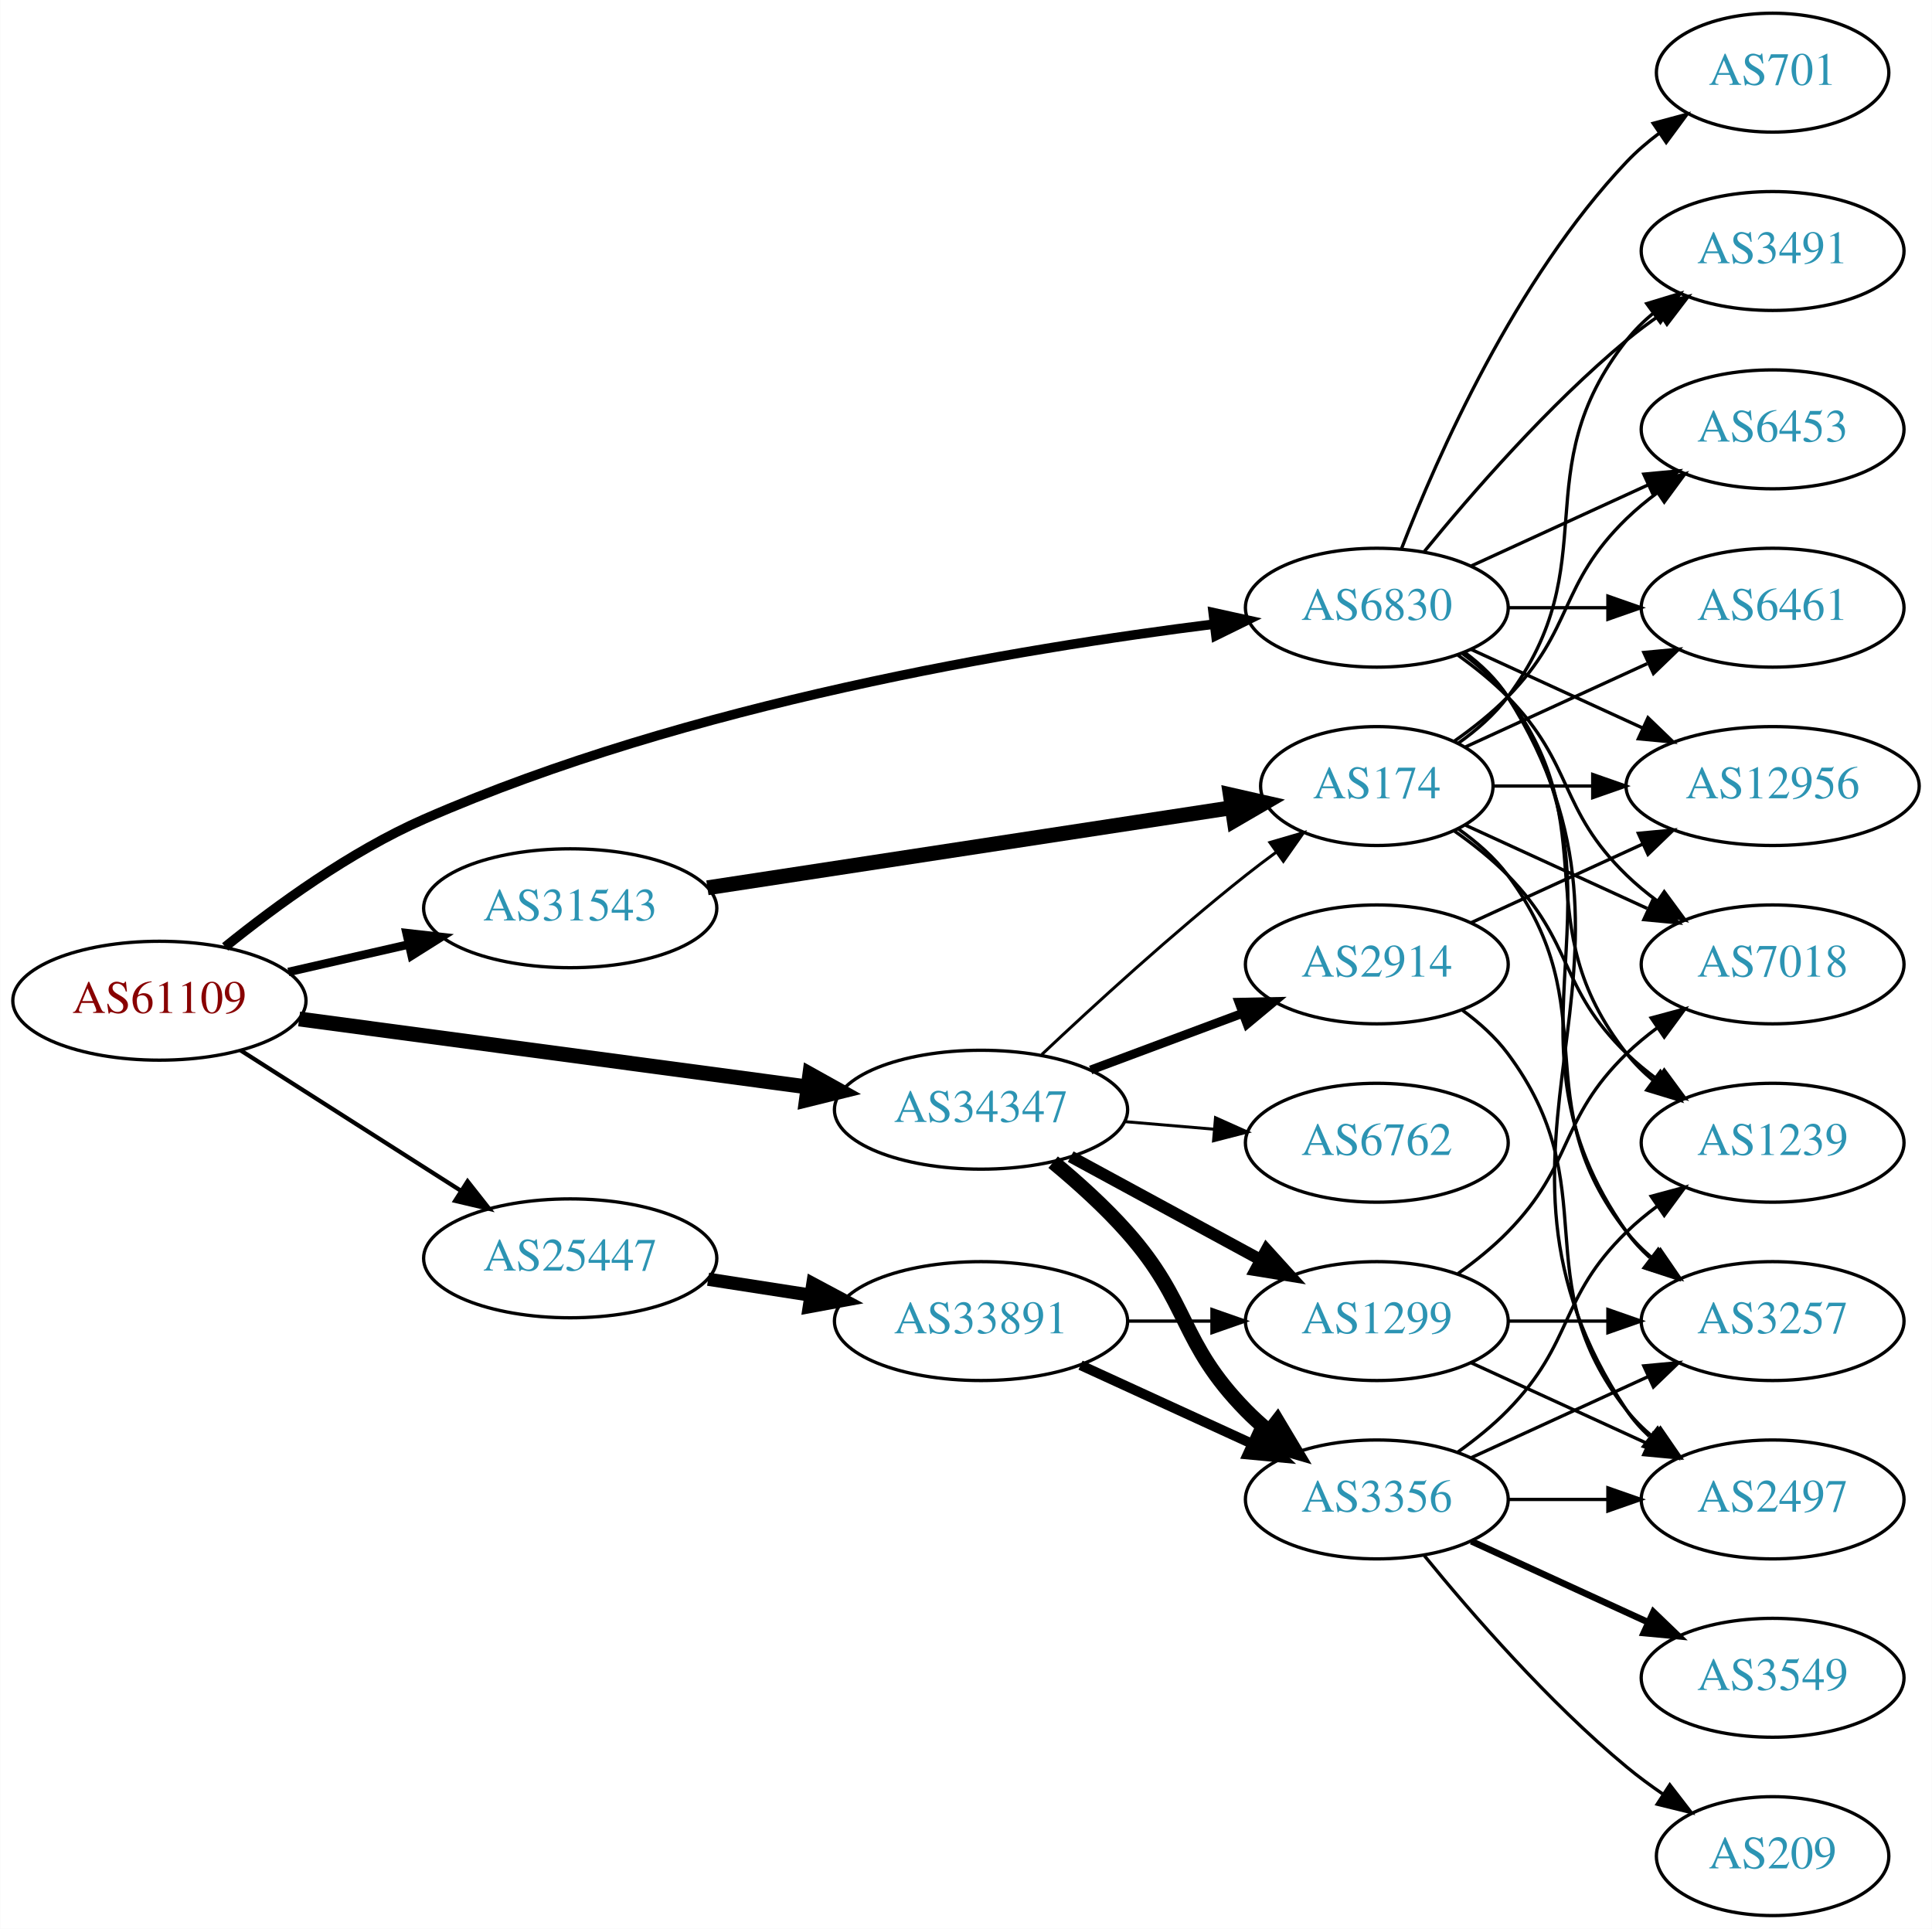
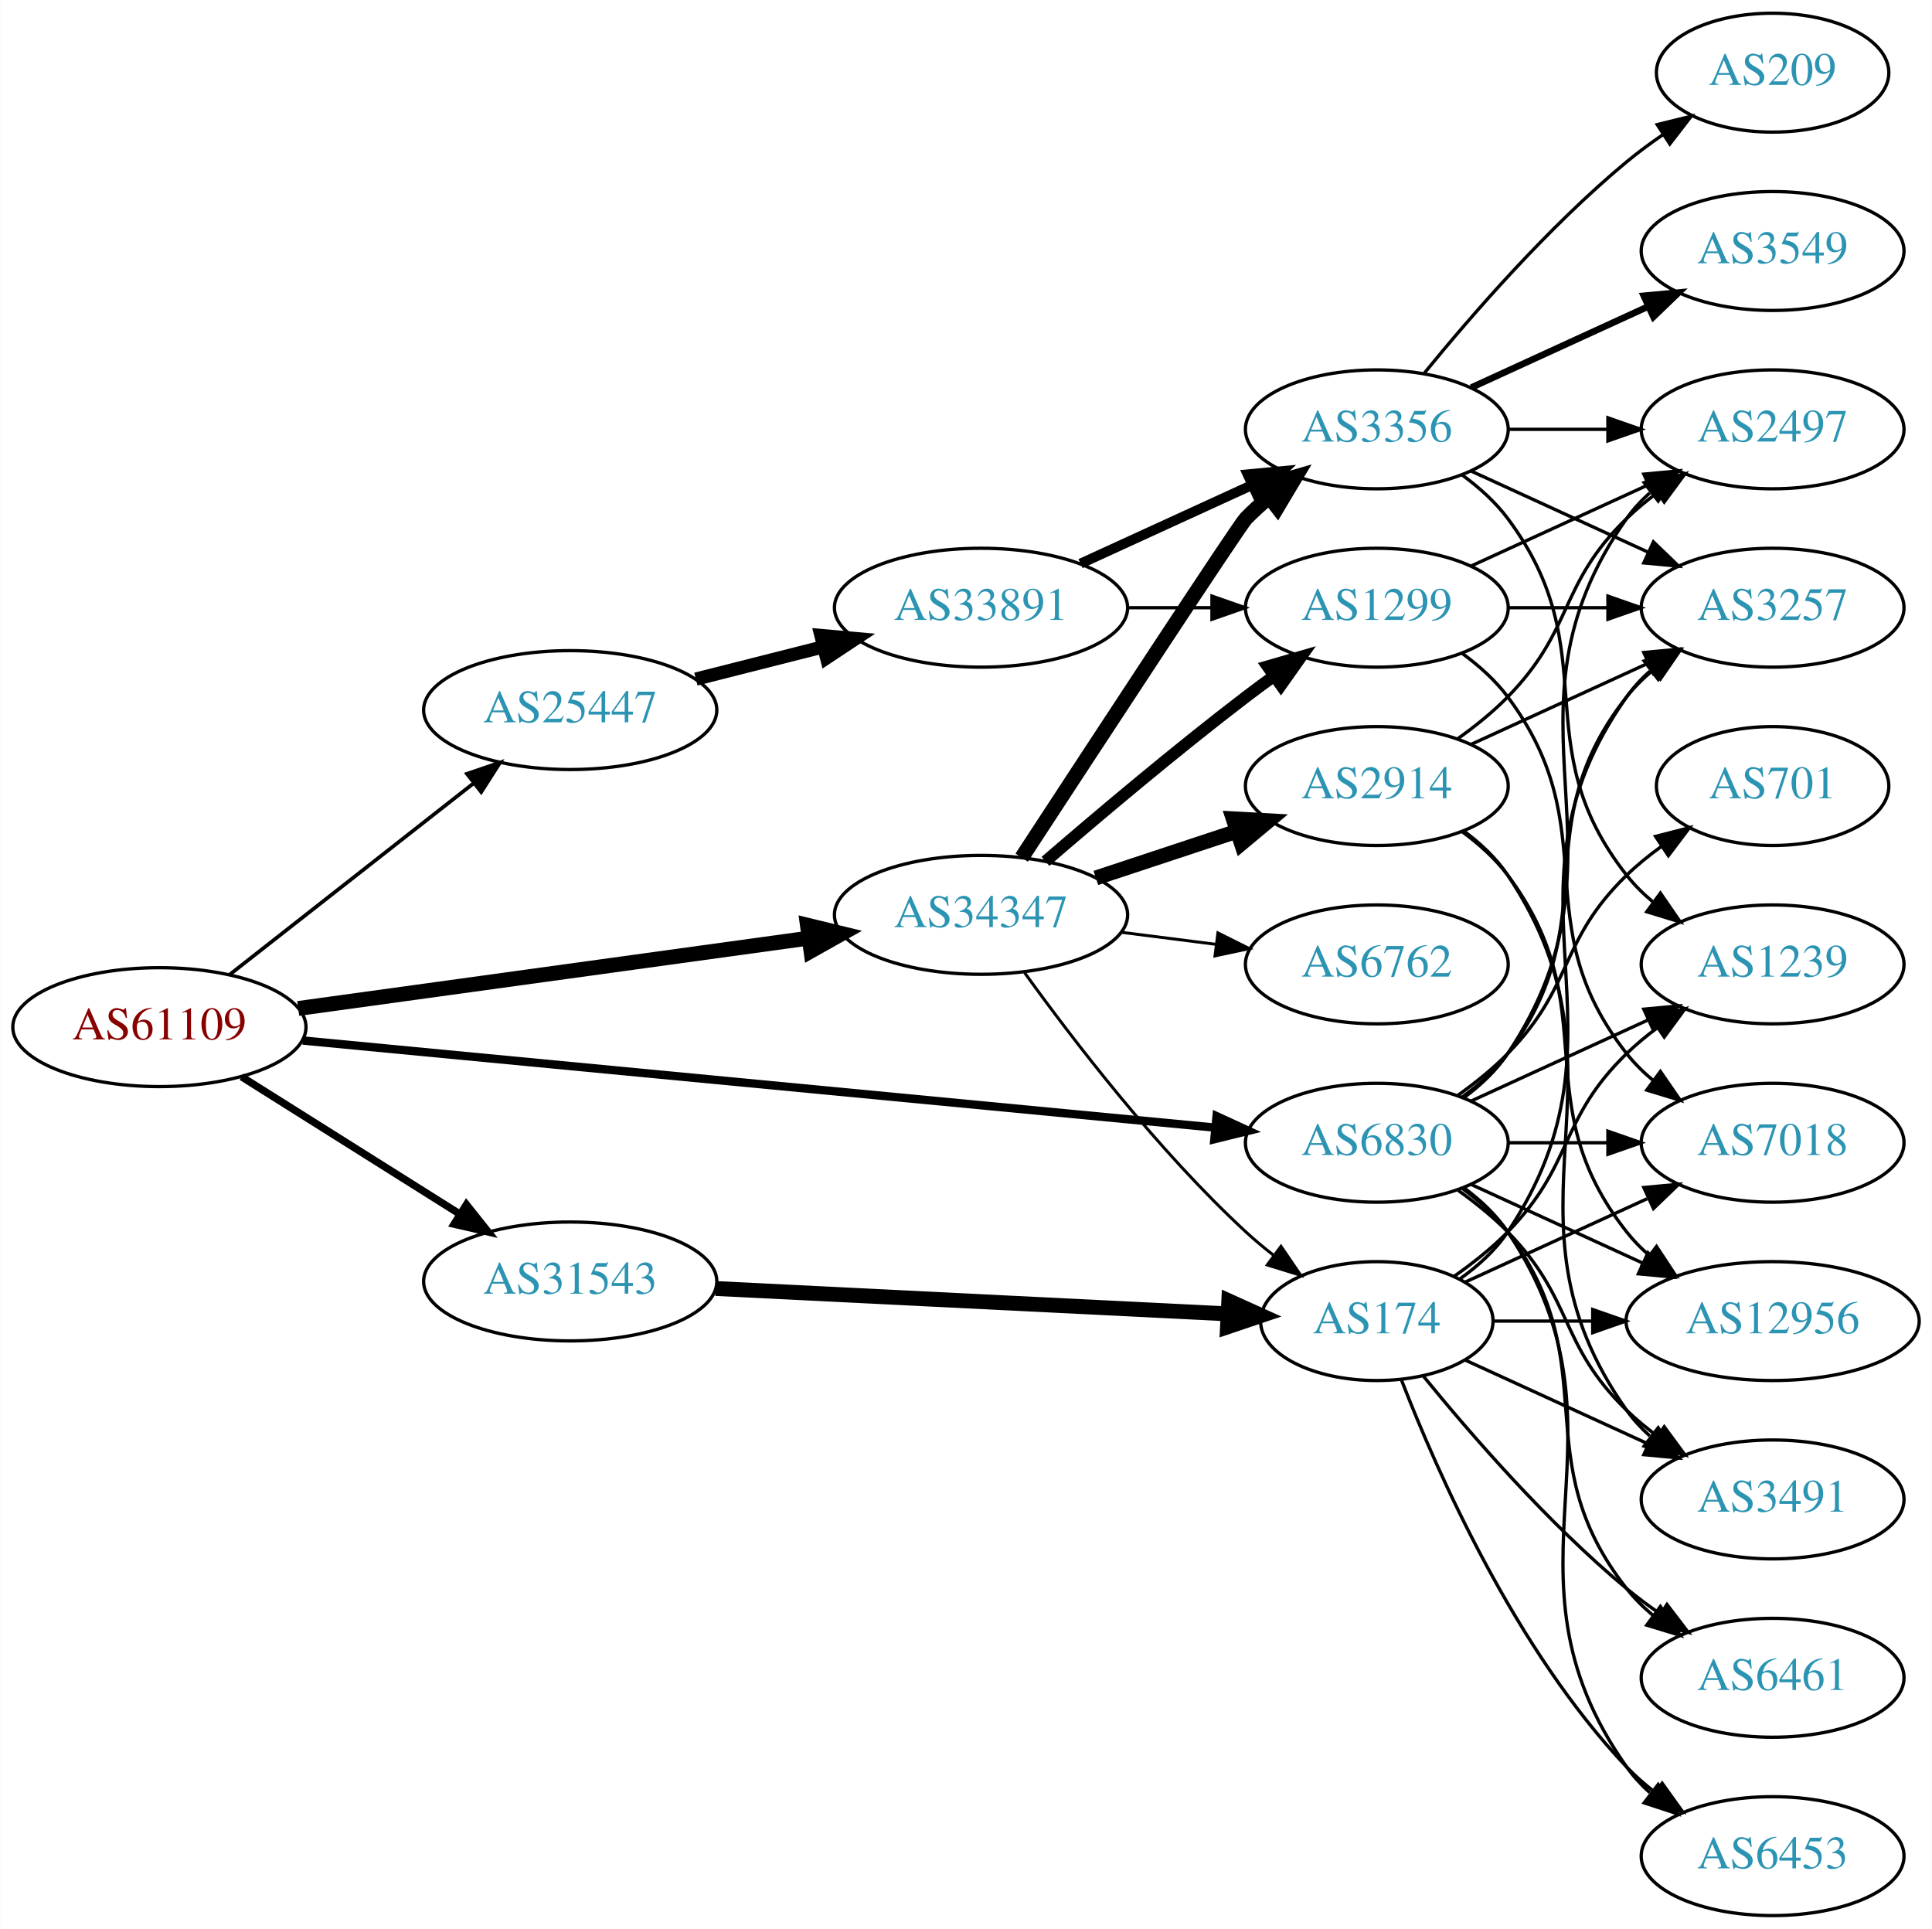
<svg xmlns="http://www.w3.org/2000/svg" xmlns:xlink="http://www.w3.org/1999/xlink" width="585pt" height="584pt" viewBox="0.00 0.00 584.86 584.00">
  <g id="graph0" class="graph" transform="scale(1 1) rotate(0) translate(4 580)">
    <polygon fill="white" stroke="none" points="-4,4 -4,-580 580.862,-580 580.862,4 -4,4" />
    <g id="node1" class="node">
      <g id="a_node1">
        <a xlink:href="/asn/61109" xlink:title="AS61109 ~ Stadtgemeinde/Stadtwerke Imst [AT]">
-           <ellipse fill="#ffffff" stroke="black" cx="44.196" cy="-277" rx="44.393" ry="18" />
-           <text text-anchor="middle" x="44.196" y="-273.3" font-family="Times,serif" font-size="14.00" fill="#880000">AS61109</text>
+           <ellipse fill="#ffffff" stroke="black" cx="44.196" cy="-269" rx="44.393" ry="18" />
+           <text text-anchor="middle" x="44.196" y="-265.3" font-family="Times,serif" font-size="14.00" fill="#880000">AS61109</text>
        </a>
      </g>
    </g>
    <g id="node2" class="node">
      <g id="a_node2">
        <a xlink:href="/asn/6830" xlink:title="AS6830 ~ LGI-UPC [AT]">
-           <ellipse fill="#ffffff" stroke="black" cx="412.823" cy="-396" rx="39.794" ry="18" />
-           <text text-anchor="middle" x="412.823" y="-392.3" font-family="Times,serif" font-size="14.00" fill="#2c94b3">AS6830</text>
+           <ellipse fill="#ffffff" stroke="black" cx="412.823" cy="-234" rx="39.794" ry="18" />
+           <text text-anchor="middle" x="412.823" y="-230.3" font-family="Times,serif" font-size="14.00" fill="#2c94b3">AS6830</text>
        </a>
      </g>
    </g>
    <g id="edge1" class="edge">
-       <path fill="none" stroke="black" stroke-width="2.893" d="M64.098,-293.304C79.396,-305.68 102.007,-322.19 124.392,-332 204.122,-366.943 304.952,-383.716 363.539,-391.031" />
-       <polygon fill="black" stroke="black" stroke-width="2.893" points="363.274,-394.525 373.622,-392.249 364.113,-387.575 363.274,-394.525" />
+       <path fill="none" stroke="black" stroke-width="2.531" d="M87.611,-264.951C156.329,-258.391 291.567,-245.48 363.752,-238.589" />
+       <polygon fill="black" stroke="black" stroke-width="2.531" points="364.307,-242.052 373.929,-237.618 363.642,-235.084 364.307,-242.052" />
    </g>
    <g id="node3" class="node">
      <g id="a_node3">
        <a xlink:href="/asn/25447" xlink:title="AS25447 ~ Hackl-Str. 1, Object 2, OG2 [AT]">
-           <ellipse fill="#ffffff" stroke="black" cx="168.588" cy="-199" rx="44.393" ry="18" />
-           <text text-anchor="middle" x="168.588" y="-195.3" font-family="Times,serif" font-size="14.00" fill="#2c94b3">AS25447</text>
+           <ellipse fill="#ffffff" stroke="black" cx="168.588" cy="-365" rx="44.393" ry="18" />
+           <text text-anchor="middle" x="168.588" y="-361.3" font-family="Times,serif" font-size="14.00" fill="#2c94b3">AS25447</text>
        </a>
      </g>
    </g>
    <g id="edge2" class="edge">
-       <path fill="none" stroke="black" stroke-width="1.286" d="M68.794,-261.961C87.758,-249.875 114.587,-232.778 135.501,-219.449" />
-       <polygon fill="black" stroke="black" stroke-width="1.286" points="137.51,-222.319 144.062,-213.993 133.748,-216.416 137.51,-222.319" />
+       <path fill="none" stroke="black" stroke-width="1.125" d="M65.407,-284.852C85.604,-300.694 116.824,-325.182 139.441,-342.922" />
+       <polygon fill="black" stroke="black" stroke-width="1.125" points="137.319,-345.706 147.348,-349.124 141.639,-340.198 137.319,-345.706" />
    </g>
    <g id="node4" class="node">
      <g id="a_node4">
        <a xlink:href="/asn/31543" xlink:title="AS31543 ~ myNET gmbh [AT]">
-           <ellipse fill="#ffffff" stroke="black" cx="168.588" cy="-305" rx="44.393" ry="18" />
-           <text text-anchor="middle" x="168.588" y="-301.3" font-family="Times,serif" font-size="14.00" fill="#2c94b3">AS31543</text>
+           <ellipse fill="#ffffff" stroke="black" cx="168.588" cy="-192" rx="44.393" ry="18" />
+           <text text-anchor="middle" x="168.588" y="-188.3" font-family="Times,serif" font-size="14.00" fill="#2c94b3">AS31543</text>
        </a>
      </g>
    </g>
    <g id="edge3" class="edge">
-       <path fill="none" stroke="black" stroke-width="2.571" d="M83.251,-285.706C94.763,-288.34 107.558,-291.267 119.63,-294.028" />
-       <polygon fill="black" stroke="black" stroke-width="2.571" points="119.028,-297.481 129.557,-296.299 120.589,-290.657 119.028,-297.481" />
+       <path fill="none" stroke="black" stroke-width="2.25" d="M69.085,-253.971C87.955,-242.099 114.478,-225.413 135.249,-212.345" />
+       <polygon fill="black" stroke="black" stroke-width="2.25" points="137.159,-215.279 143.76,-206.991 133.431,-209.354 137.159,-215.279" />
    </g>
    <g id="node5" class="node">
      <g id="a_node5">
        <a xlink:href="/asn/34347" xlink:title="AS34347 ~ Stadtwerke Hall in Tirol GmbH [AT]">
-           <ellipse fill="#ffffff" stroke="black" cx="292.98" cy="-244" rx="44.393" ry="18" />
-           <text text-anchor="middle" x="292.98" y="-240.3" font-family="Times,serif" font-size="14.00" fill="#2c94b3">AS34347</text>
+           <ellipse fill="#ffffff" stroke="black" cx="292.98" cy="-303" rx="44.393" ry="18" />
+           <text text-anchor="middle" x="292.98" y="-299.3" font-family="Times,serif" font-size="14.00" fill="#2c94b3">AS34347</text>
        </a>
      </g>
    </g>
    <g id="edge4" class="edge">
-       <path fill="none" stroke="black" stroke-width="4.5" d="M86.502,-271.477C128.854,-265.813 194.818,-256.993 240.533,-250.879" />
-       <polygon fill="black" stroke="black" stroke-width="4.5" points="241.15,-254.77 250.539,-249.541 240.106,-246.964 241.15,-254.77" />
+       <path fill="none" stroke="black" stroke-width="4.5" d="M86.225,-274.653C128.656,-280.498 195.001,-289.639 240.828,-295.953" />
+       <polygon fill="black" stroke="black" stroke-width="4.5" points="240.41,-299.87 250.854,-297.334 241.485,-292.068 240.41,-299.87" />
    </g>
    <g id="node6" class="node">
      <g id="a_node6">
-         <a xlink:href="/asn/3491" xlink:title="AS3491 ~ PCCW Global, Inc. [US]">
-           <ellipse fill="#ffffff" stroke="black" cx="532.666" cy="-504" rx="39.794" ry="18" />
-           <text text-anchor="middle" x="532.666" y="-500.3" font-family="Times,serif" font-size="14.00" fill="#2c94b3">AS3491</text>
+         <a xlink:href="/asn/3257" xlink:title="AS3257 ~ GTT [DE]">
+           <ellipse fill="#ffffff" stroke="black" cx="532.666" cy="-396" rx="39.794" ry="18" />
+           <text text-anchor="middle" x="532.666" y="-392.3" font-family="Times,serif" font-size="14.00" fill="#2c94b3">AS3257</text>
        </a>
      </g>
    </g>
    <g id="edge5" class="edge">
-       <path fill="none" stroke="black" d="M427.242,-413.065C441.357,-430.375 464.771,-457.345 488.469,-477 491.686,-479.668 495.186,-482.27 498.757,-484.741" />
-       <polygon fill="black" stroke="black" points="496.835,-487.666 507.113,-490.236 500.68,-481.817 496.835,-487.666" />
+       <path fill="none" stroke="black" d="M438.754,-247.882C443.83,-251.611 448.748,-256.016 452.469,-261 482.741,-301.542 457.171,-329.246 488.469,-369 490.794,-371.953 493.538,-374.67 496.497,-377.147" />
+       <polygon fill="black" stroke="black" points="494.557,-380.064 504.694,-383.145 498.69,-374.415 494.557,-380.064" />
    </g>
    <g id="node7" class="node">
      <g id="a_node7">
        <a xlink:href="/asn/6453" xlink:title="AS6453 ~ TATA COMMUNICATIONS (AMERICA) INC [US]">
-           <ellipse fill="#ffffff" stroke="black" cx="532.666" cy="-450" rx="39.794" ry="18" />
-           <text text-anchor="middle" x="532.666" y="-446.3" font-family="Times,serif" font-size="14.00" fill="#2c94b3">AS6453</text>
+           <ellipse fill="#ffffff" stroke="black" cx="532.666" cy="-18" rx="39.794" ry="18" />
+           <text text-anchor="middle" x="532.666" y="-14.3" font-family="Times,serif" font-size="14.00" fill="#2c94b3">AS6453</text>
        </a>
      </g>
    </g>
    <g id="edge6" class="edge">
-       <path fill="none" stroke="black" d="M441.452,-408.661C457.409,-415.973 477.679,-425.261 494.962,-433.181" />
-       <polygon fill="black" stroke="black" points="493.661,-436.435 504.21,-437.419 496.577,-430.071 493.661,-436.435" />
+       <path fill="none" stroke="black" d="M439.142,-220.393C444.198,-216.649 449.01,-212.169 452.469,-207 493.494,-145.706 445.89,-105.225 488.469,-45 490.461,-42.184 492.848,-39.599 495.464,-37.24" />
+       <polygon fill="black" stroke="black" points="498.016,-39.694 503.832,-30.838 493.763,-34.135 498.016,-39.694" />
    </g>
    <g id="node8" class="node">
      <g id="a_node8">
-         <a xlink:href="/asn/701" xlink:title="AS701 ~ UUNET [US]">
-           <ellipse fill="#ffffff" stroke="black" cx="532.666" cy="-558" rx="35.194" ry="18" />
-           <text text-anchor="middle" x="532.666" y="-554.3" font-family="Times,serif" font-size="14.00" fill="#2c94b3">AS701</text>
+         <a xlink:href="/asn/7018" xlink:title="AS7018 ~ AT&amp;T Services, Inc. [US]">
+           <ellipse fill="#ffffff" stroke="black" cx="532.666" cy="-234" rx="39.794" ry="18" />
+           <text text-anchor="middle" x="532.666" y="-230.3" font-family="Times,serif" font-size="14.00" fill="#2c94b3">AS7018</text>
        </a>
      </g>
    </g>
    <g id="edge7" class="edge">
-       <path fill="none" stroke="black" d="M420.346,-413.994C431.097,-441.728 454.754,-495.429 488.469,-531 491.412,-534.105 494.786,-537.001 498.321,-539.655" />
-       <polygon fill="black" stroke="black" points="496.507,-542.654 506.74,-545.397 500.451,-536.871 496.507,-542.654" />
+       <path fill="none" stroke="black" d="M452.736,-234C462.289,-234 472.639,-234 482.601,-234" />
+       <polygon fill="black" stroke="black" points="482.794,-237.5 492.794,-234 482.794,-230.5 482.794,-237.5" />
    </g>
    <g id="node9" class="node">
      <g id="a_node9">
-         <a xlink:href="/asn/7018" xlink:title="AS7018 ~ AT&amp;T Services, Inc. [US]">
-           <ellipse fill="#ffffff" stroke="black" cx="532.666" cy="-288" rx="39.794" ry="18" />
-           <text text-anchor="middle" x="532.666" y="-284.3" font-family="Times,serif" font-size="14.00" fill="#2c94b3">AS7018</text>
+         <a xlink:href="/asn/6461" xlink:title="AS6461 ~ Zayo Bandwidth [US]">
+           <ellipse fill="#ffffff" stroke="black" cx="532.666" cy="-72" rx="39.794" ry="18" />
+           <text text-anchor="middle" x="532.666" y="-68.3" font-family="Times,serif" font-size="14.00" fill="#2c94b3">AS6461</text>
        </a>
      </g>
    </g>
    <g id="edge8" class="edge">
-       <path fill="none" stroke="black" d="M437.417,-381.611C442.673,-377.852 448.005,-373.563 452.469,-369 472.642,-348.383 467.776,-335.094 488.469,-315 491.315,-312.237 494.488,-309.614 497.789,-307.166" />
-       <polygon fill="black" stroke="black" points="499.854,-309.994 506.136,-301.462 495.905,-304.214 499.854,-309.994" />
+       <path fill="none" stroke="black" d="M438.754,-220.118C443.83,-216.389 448.748,-211.984 452.469,-207 482.741,-166.458 457.171,-138.754 488.469,-99 490.794,-96.047 493.538,-93.33 496.497,-90.853" />
+       <polygon fill="black" stroke="black" points="498.69,-93.585 504.694,-84.855 494.557,-87.936 498.69,-93.585" />
    </g>
    <g id="node10" class="node">
      <g id="a_node10">
-         <a xlink:href="/asn/6461" xlink:title="AS6461 ~ Zayo Bandwidth [US]">
-           <ellipse fill="#ffffff" stroke="black" cx="532.666" cy="-396" rx="39.794" ry="18" />
-           <text text-anchor="middle" x="532.666" y="-392.3" font-family="Times,serif" font-size="14.00" fill="#2c94b3">AS6461</text>
+         <a xlink:href="/asn/2497" xlink:title="AS2497 ~ Internet Initiative Japan Inc. [JP]">
+           <ellipse fill="#ffffff" stroke="black" cx="532.666" cy="-450" rx="39.794" ry="18" />
+           <text text-anchor="middle" x="532.666" y="-446.3" font-family="Times,serif" font-size="14.00" fill="#2c94b3">AS2497</text>
        </a>
      </g>
    </g>
    <g id="edge9" class="edge">
-       <path fill="none" stroke="black" d="M452.736,-396C462.289,-396 472.639,-396 482.601,-396" />
-       <polygon fill="black" stroke="black" points="482.794,-399.5 492.794,-396 482.794,-392.5 482.794,-399.5" />
+       <path fill="none" stroke="black" d="M439.142,-247.607C444.198,-251.351 449.01,-255.831 452.469,-261 493.494,-322.294 445.89,-362.775 488.469,-423 490.461,-425.816 492.848,-428.401 495.464,-430.76" />
+       <polygon fill="black" stroke="black" points="493.763,-433.865 503.832,-437.162 498.016,-428.306 493.763,-433.865" />
    </g>
    <g id="node11" class="node">
      <g id="a_node11">
-         <a xlink:href="/asn/12956" xlink:title="AS12956 ~ TELXIUS [ES]">
-           <ellipse fill="#ffffff" stroke="black" cx="532.666" cy="-342" rx="44.393" ry="18" />
-           <text text-anchor="middle" x="532.666" y="-338.3" font-family="Times,serif" font-size="14.00" fill="#2c94b3">AS12956</text>
+         <a xlink:href="/asn/701" xlink:title="AS701 ~ UUNET [US]">
+           <ellipse fill="#ffffff" stroke="black" cx="532.666" cy="-342" rx="35.194" ry="18" />
+           <text text-anchor="middle" x="532.666" y="-338.3" font-family="Times,serif" font-size="14.00" fill="#2c94b3">AS701</text>
        </a>
      </g>
    </g>
    <g id="edge10" class="edge">
-       <path fill="none" stroke="black" d="M441.452,-383.339C456.95,-376.238 476.516,-367.272 493.463,-359.506" />
-       <polygon fill="black" stroke="black" points="494.933,-362.683 502.565,-355.335 492.016,-356.319 494.933,-362.683" />
+       <path fill="none" stroke="black" d="M437.417,-248.389C442.673,-252.148 448.005,-256.437 452.469,-261 472.642,-281.617 467.776,-294.906 488.469,-315 491.697,-318.134 495.348,-321.089 499.126,-323.812" />
+       <polygon fill="black" stroke="black" points="497.224,-326.75 507.486,-329.383 501.105,-320.925 497.224,-326.75" />
    </g>
    <g id="node12" class="node">
      <g id="a_node12">
-         <a xlink:href="/asn/2497" xlink:title="AS2497 ~ Internet Initiative Japan Inc. [JP]">
-           <ellipse fill="#ffffff" stroke="black" cx="532.666" cy="-126" rx="39.794" ry="18" />
-           <text text-anchor="middle" x="532.666" y="-122.3" font-family="Times,serif" font-size="14.00" fill="#2c94b3">AS2497</text>
+         <a xlink:href="/asn/1239" xlink:title="AS1239 ~ Sprint [US]">
+           <ellipse fill="#ffffff" stroke="black" cx="532.666" cy="-288" rx="39.794" ry="18" />
+           <text text-anchor="middle" x="532.666" y="-284.3" font-family="Times,serif" font-size="14.00" fill="#2c94b3">AS1239</text>
        </a>
      </g>
    </g>
    <g id="edge11" class="edge">
-       <path fill="none" stroke="black" d="M439.349,-382.528C444.394,-378.777 449.149,-374.26 452.469,-369 504.419,-286.7 434.431,-233.944 488.469,-153 490.385,-150.131 492.719,-147.51 495.3,-145.128" />
-       <polygon fill="black" stroke="black" points="497.851,-147.579 503.611,-138.687 493.563,-142.046 497.851,-147.579" />
+       <path fill="none" stroke="black" d="M441.452,-246.661C457.409,-253.973 477.679,-263.261 494.962,-271.181" />
+       <polygon fill="black" stroke="black" points="493.661,-274.435 504.21,-275.419 496.577,-268.071 493.661,-274.435" />
    </g>
    <g id="node13" class="node">
      <g id="a_node13">
-         <a xlink:href="/asn/3257" xlink:title="AS3257 ~ GTT [DE]">
-           <ellipse fill="#ffffff" stroke="black" cx="532.666" cy="-180" rx="39.794" ry="18" />
-           <text text-anchor="middle" x="532.666" y="-176.3" font-family="Times,serif" font-size="14.00" fill="#2c94b3">AS3257</text>
+         <a xlink:href="/asn/3491" xlink:title="AS3491 ~ PCCW Global, Inc. [US]">
+           <ellipse fill="#ffffff" stroke="black" cx="532.666" cy="-126" rx="39.794" ry="18" />
+           <text text-anchor="middle" x="532.666" y="-122.3" font-family="Times,serif" font-size="14.00" fill="#2c94b3">AS3491</text>
        </a>
      </g>
    </g>
    <g id="edge12" class="edge">
-       <path fill="none" stroke="black" d="M439.142,-382.393C444.198,-378.649 449.01,-374.169 452.469,-369 493.494,-307.706 445.89,-267.225 488.469,-207 490.461,-204.184 492.848,-201.599 495.464,-199.24" />
-       <polygon fill="black" stroke="black" points="498.016,-201.694 503.832,-192.838 493.763,-196.135 498.016,-201.694" />
+       <path fill="none" stroke="black" d="M437.417,-219.611C442.673,-215.852 448.005,-211.563 452.469,-207 472.642,-186.383 467.776,-173.094 488.469,-153 491.315,-150.237 494.488,-147.614 497.789,-145.166" />
+       <polygon fill="black" stroke="black" points="499.854,-147.994 506.136,-139.462 495.905,-142.214 499.854,-147.994" />
    </g>
    <g id="node14" class="node">
      <g id="a_node14">
-         <a xlink:href="/asn/1239" xlink:title="AS1239 ~ Sprint [US]">
-           <ellipse fill="#ffffff" stroke="black" cx="532.666" cy="-234" rx="39.794" ry="18" />
-           <text text-anchor="middle" x="532.666" y="-230.3" font-family="Times,serif" font-size="14.00" fill="#2c94b3">AS1239</text>
+         <a xlink:href="/asn/12956" xlink:title="AS12956 ~ TELXIUS [ES]">
+           <ellipse fill="#ffffff" stroke="black" cx="532.666" cy="-180" rx="44.393" ry="18" />
+           <text text-anchor="middle" x="532.666" y="-176.3" font-family="Times,serif" font-size="14.00" fill="#2c94b3">AS12956</text>
        </a>
      </g>
    </g>
    <g id="edge13" class="edge">
-       <path fill="none" stroke="black" d="M438.754,-382.118C443.83,-378.389 448.748,-373.984 452.469,-369 482.741,-328.458 457.171,-300.754 488.469,-261 490.794,-258.047 493.538,-255.33 496.497,-252.853" />
-       <polygon fill="black" stroke="black" points="498.69,-255.585 504.694,-246.855 494.557,-249.936 498.69,-255.585" />
+       <path fill="none" stroke="black" d="M441.452,-221.339C456.95,-214.238 476.516,-205.272 493.463,-197.506" />
+       <polygon fill="black" stroke="black" points="494.933,-200.683 502.565,-193.335 492.016,-194.319 494.933,-200.683" />
    </g>
    <g id="node15" class="node">
      <g id="a_node15">
        <a xlink:href="/asn/33891" xlink:title="AS33891 ~ CORE-BACKBONE GMBH GLOBAL NETWORK [DE]">
-           <ellipse fill="#ffffff" stroke="black" cx="292.98" cy="-180" rx="44.393" ry="18" />
-           <text text-anchor="middle" x="292.98" y="-176.3" font-family="Times,serif" font-size="14.00" fill="#2c94b3">AS33891</text>
+           <ellipse fill="#ffffff" stroke="black" cx="292.98" cy="-396" rx="44.393" ry="18" />
+           <text text-anchor="middle" x="292.98" y="-392.3" font-family="Times,serif" font-size="14.00" fill="#2c94b3">AS33891</text>
        </a>
      </g>
    </g>
    <g id="edge14" class="edge">
-       <path fill="none" stroke="black" stroke-width="4" d="M210.343,-192.673C220.252,-191.135 230.97,-189.471 241.277,-187.871" />
-       <polygon fill="black" stroke="black" stroke-width="4" points="242.059,-191.292 251.404,-186.299 240.985,-184.375 242.059,-191.292" />
+       <path fill="none" stroke="black" stroke-width="4" d="M206.642,-374.385C218.745,-377.451 232.348,-380.896 245.077,-384.12" />
+       <polygon fill="black" stroke="black" stroke-width="4" points="244.499,-387.584 255.053,-386.647 246.218,-380.799 244.499,-387.584" />
    </g>
    <g id="node20" class="node">
      <g id="a_node20">
        <a xlink:href="/asn/174" xlink:title="AS174 ~ Cogent Communications [US]">
-           <ellipse fill="#ffffff" stroke="black" cx="412.823" cy="-342" rx="35.194" ry="18" />
-           <text text-anchor="middle" x="412.823" y="-338.3" font-family="Times,serif" font-size="14.00" fill="#2c94b3">AS174</text>
+           <ellipse fill="#ffffff" stroke="black" cx="412.823" cy="-180" rx="35.194" ry="18" />
+           <text text-anchor="middle" x="412.823" y="-176.3" font-family="Times,serif" font-size="14.00" fill="#2c94b3">AS174</text>
        </a>
      </g>
    </g>
    <g id="edge22" class="edge">
-       <path fill="none" stroke="black" stroke-width="4.5" d="M210.133,-311.193C254.116,-317.911 324.042,-328.592 368.925,-335.448" />
-       <polygon fill="black" stroke="black" stroke-width="4.5" points="368.454,-339.359 378.934,-336.976 369.643,-331.574 368.454,-339.359" />
+       <path fill="none" stroke="black" stroke-width="4.5" d="M212.616,-189.868C256.291,-187.705 323.582,-184.371 367.66,-182.188" />
+       <polygon fill="black" stroke="black" stroke-width="4.5" points="367.997,-186.114 377.79,-181.686 367.607,-178.248 367.997,-186.114" />
    </g>
    <g id="node16" class="node">
      <g id="a_node16">
        <a xlink:href="/asn/3356" xlink:title="AS3356 ~ Level 3 Parent, LLC [US]">
-           <ellipse fill="#ffffff" stroke="black" cx="412.823" cy="-126" rx="39.794" ry="18" />
-           <text text-anchor="middle" x="412.823" y="-122.3" font-family="Times,serif" font-size="14.00" fill="#2c94b3">AS3356</text>
-         </a>
-       </g>
-     </g>
-     <g id="edge30" class="edge">
-       <path fill="none" stroke="black" stroke-width="4.5" d="M314.816,-228.123C322.281,-221.942 330.496,-214.537 337.176,-207 356.31,-185.415 353.004,-173.617 373.176,-153 375.269,-150.861 377.553,-148.782 379.929,-146.79" />
-       <polygon fill="black" stroke="black" stroke-width="4.5" points="382.715,-149.614 388.229,-140.389 377.906,-143.379 382.715,-149.614" />
+           <ellipse fill="#ffffff" stroke="black" cx="412.823" cy="-450" rx="39.794" ry="18" />
+           <text text-anchor="middle" x="412.823" y="-446.3" font-family="Times,serif" font-size="14.00" fill="#2c94b3">AS3356</text>
+         </a>
+       </g>
+     </g>
+     <g id="edge32" class="edge">
+       <path fill="none" stroke="black" stroke-width="4.5" d="M305.294,-320.325C326.673,-353.036 371.065,-420.832 373.176,-423 375.264,-425.144 377.544,-427.226 379.918,-429.221" />
+       <polygon fill="black" stroke="black" stroke-width="4.5" points="377.892,-432.63 388.214,-435.626 382.705,-426.397 377.892,-432.63" />
    </g>
    <g id="node17" class="node">
      <g id="a_node17">
        <a xlink:href="/asn/1299" xlink:title="AS1299 ~ Telia Carrier [EU]">
-           <ellipse fill="#ffffff" stroke="black" cx="412.823" cy="-180" rx="39.794" ry="18" />
-           <text text-anchor="middle" x="412.823" y="-176.3" font-family="Times,serif" font-size="14.00" fill="#2c94b3">AS1299</text>
-         </a>
-       </g>
-     </g>
-     <g id="edge32" class="edge">
-       <path fill="none" stroke="black" stroke-width="3.6" d="M320.133,-229.796C337.072,-220.597 359.307,-208.521 377.639,-198.565" />
-       <polygon fill="black" stroke="black" stroke-width="3.6" points="379.435,-201.573 386.552,-193.725 376.094,-195.422 379.435,-201.573" />
-     </g>
-     <g id="edge34" class="edge">
-       <path fill="none" stroke="black" stroke-width="0.9" d="M311.373,-260.708C327.073,-275.515 351.038,-297.448 373.176,-315 376.107,-317.323 379.222,-319.677 382.363,-321.977" />
-       <polygon fill="black" stroke="black" stroke-width="0.9" points="380.455,-324.915 390.627,-327.879 384.524,-319.219 380.455,-324.915" />
+           <ellipse fill="#ffffff" stroke="black" cx="412.823" cy="-396" rx="39.794" ry="18" />
+           <text text-anchor="middle" x="412.823" y="-392.3" font-family="Times,serif" font-size="14.00" fill="#2c94b3">AS1299</text>
+         </a>
+       </g>
+     </g>
+     <g id="edge30" class="edge">
+       <path fill="none" stroke="black" stroke-width="3.6" d="M312.496,-319.194C328.318,-332.845 351.841,-352.704 373.176,-369 375.927,-371.101 378.823,-373.244 381.741,-375.358" />
+       <polygon fill="black" stroke="black" stroke-width="3.6" points="379.747,-378.235 389.924,-381.182 383.806,-372.532 379.747,-378.235" />
+     </g>
+     <g id="edge33" class="edge">
+       <path fill="none" stroke="black" stroke-width="0.9" d="M306.166,-285.495C320.733,-265.27 346.504,-231.62 373.176,-207 375.781,-204.596 378.611,-202.232 381.515,-199.964" />
+       <polygon fill="black" stroke="black" stroke-width="0.9" points="383.802,-202.626 389.77,-193.872 379.646,-196.993 383.802,-202.626" />
    </g>
    <g id="node21" class="node">
      <g id="a_node21">
        <a xlink:href="/asn/2914" xlink:title="AS2914 ~ NTT America, Inc. [US]">
-           <ellipse fill="#ffffff" stroke="black" cx="412.823" cy="-288" rx="39.794" ry="18" />
-           <text text-anchor="middle" x="412.823" y="-284.3" font-family="Times,serif" font-size="14.00" fill="#2c94b3">AS2914</text>
+           <ellipse fill="#ffffff" stroke="black" cx="412.823" cy="-342" rx="39.794" ry="18" />
+           <text text-anchor="middle" x="412.823" y="-338.3" font-family="Times,serif" font-size="14.00" fill="#2c94b3">AS2914</text>
        </a>
      </g>
    </g>
    <g id="edge31" class="edge">
-       <path fill="none" stroke="black" stroke-width="2.7" d="M326.181,-256.023C340.38,-261.325 357.206,-267.607 372.169,-273.194" />
-       <polygon fill="black" stroke="black" stroke-width="2.7" points="371.093,-276.528 381.686,-276.747 373.542,-269.971 371.093,-276.528" />
+       <path fill="none" stroke="black" stroke-width="4.5" d="M327.749,-314.176C340.994,-318.559 356.325,-323.633 370.241,-328.238" />
+       <polygon fill="black" stroke="black" stroke-width="4.5" points="369.342,-332.088 380.073,-331.492 371.816,-324.612 369.342,-332.088" />
    </g>
    <g id="node22" class="node">
      <g id="a_node22">
        <a xlink:href="/asn/6762" xlink:title="AS6762 ~ TELECOM ITALIA SPARKLE S.p.A. [IT]">
-           <ellipse fill="#ffffff" stroke="black" cx="412.823" cy="-234" rx="39.794" ry="18" />
-           <text text-anchor="middle" x="412.823" y="-230.3" font-family="Times,serif" font-size="14.00" fill="#2c94b3">AS6762</text>
-         </a>
-       </g>
-     </g>
-     <g id="edge33" class="edge">
-       <path fill="none" stroke="black" stroke-width="0.9" d="M336.524,-240.39C345.243,-239.65 354.482,-238.866 363.39,-238.11" />
-       <polygon fill="black" stroke="black" stroke-width="0.9" points="363.976,-241.573 373.644,-237.24 363.384,-234.598 363.976,-241.573" />
+           <ellipse fill="#ffffff" stroke="black" cx="412.823" cy="-288" rx="39.794" ry="18" />
+           <text text-anchor="middle" x="412.823" y="-284.3" font-family="Times,serif" font-size="14.00" fill="#2c94b3">AS6762</text>
+         </a>
+       </g>
+     </g>
+     <g id="edge34" class="edge">
+       <path fill="none" stroke="black" stroke-width="0.9" d="M335.527,-297.712C344.773,-296.535 354.646,-295.278 364.118,-294.072" />
+       <polygon fill="black" stroke="black" stroke-width="0.9" points="364.711,-297.525 374.189,-292.79 363.827,-290.581 364.711,-297.525" />
    </g>
    <g id="edge15" class="edge">
-       <path fill="none" stroke="black" stroke-width="3" d="M323.11,-166.652C338.721,-159.498 358.119,-150.609 374.791,-142.97" />
-       <polygon fill="black" stroke="black" stroke-width="3" points="376.61,-145.986 384.243,-138.638 373.694,-139.622 376.61,-145.986" />
+       <path fill="none" stroke="black" stroke-width="3" d="M323.11,-409.348C338.721,-416.502 358.119,-425.391 374.791,-433.03" />
+       <polygon fill="black" stroke="black" stroke-width="3" points="373.694,-436.378 384.243,-437.362 376.61,-430.014 373.694,-436.378" />
    </g>
    <g id="edge16" class="edge">
-       <path fill="none" stroke="black" d="M337.191,-180C345.504,-180 354.267,-180 362.749,-180" />
-       <polygon fill="black" stroke="black" points="362.908,-183.5 372.908,-180 362.908,-176.5 362.908,-183.5" />
+       <path fill="none" stroke="black" d="M337.191,-396C345.504,-396 354.267,-396 362.749,-396" />
+       <polygon fill="black" stroke="black" points="362.908,-399.5 372.908,-396 362.908,-392.5 362.908,-399.5" />
    </g>
    <g id="edge19" class="edge">
-       <path fill="none" stroke="black" d="M452.736,-126C462.289,-126 472.639,-126 482.601,-126" />
-       <polygon fill="black" stroke="black" points="482.794,-129.5 492.794,-126 482.794,-122.5 482.794,-129.5" />
+       <path fill="none" stroke="black" d="M441.452,-437.339C457.409,-430.027 477.679,-420.739 494.962,-412.819" />
+       <polygon fill="black" stroke="black" points="496.577,-415.929 504.21,-408.581 493.661,-409.565 496.577,-415.929" />
    </g>
    <g id="edge21" class="edge">
-       <path fill="none" stroke="black" d="M441.452,-138.661C457.409,-145.973 477.679,-155.261 494.962,-163.181" />
-       <polygon fill="black" stroke="black" points="493.661,-166.435 504.21,-167.419 496.577,-160.071 493.661,-166.435" />
+       <path fill="none" stroke="black" d="M452.736,-450C462.289,-450 472.639,-450 482.601,-450" />
+       <polygon fill="black" stroke="black" points="482.794,-453.5 492.794,-450 482.794,-446.5 482.794,-453.5" />
    </g>
    <g id="edge20" class="edge">
-       <path fill="none" stroke="black" d="M437.417,-140.389C442.673,-144.148 448.005,-148.437 452.469,-153 472.642,-173.617 467.776,-186.906 488.469,-207 491.315,-209.763 494.488,-212.386 497.789,-214.834" />
-       <polygon fill="black" stroke="black" points="495.905,-217.786 506.136,-220.538 499.854,-212.006 495.905,-217.786" />
+       <path fill="none" stroke="black" d="M438.754,-436.118C443.83,-432.389 448.748,-427.984 452.469,-423 482.741,-382.458 457.171,-354.754 488.469,-315 490.794,-312.047 493.538,-309.33 496.497,-306.853" />
+       <polygon fill="black" stroke="black" points="498.69,-309.585 504.694,-300.855 494.557,-303.936 498.69,-309.585" />
    </g>
    <g id="node18" class="node">
      <g id="a_node18">
        <a xlink:href="/asn/209" xlink:title="AS209 ~ CenturyLink Communications, LLC [US]">
-           <ellipse fill="#ffffff" stroke="black" cx="532.666" cy="-18" rx="35.194" ry="18" />
-           <text text-anchor="middle" x="532.666" y="-14.3" font-family="Times,serif" font-size="14.00" fill="#2c94b3">AS209</text>
+           <ellipse fill="#ffffff" stroke="black" cx="532.666" cy="-558" rx="35.194" ry="18" />
+           <text text-anchor="middle" x="532.666" y="-554.3" font-family="Times,serif" font-size="14.00" fill="#2c94b3">AS209</text>
        </a>
      </g>
    </g>
    <g id="edge17" class="edge">
-       <path fill="none" stroke="black" d="M427.242,-108.935C441.357,-91.625 464.771,-64.655 488.469,-45 491.933,-42.128 495.725,-39.331 499.58,-36.692" />
-       <polygon fill="black" stroke="black" points="501.541,-39.592 508.012,-31.203 497.722,-33.725 501.541,-39.592" />
+       <path fill="none" stroke="black" d="M427.242,-467.065C441.357,-484.375 464.771,-511.345 488.469,-531 491.933,-533.872 495.725,-536.669 499.58,-539.308" />
+       <polygon fill="black" stroke="black" points="497.722,-542.275 508.012,-544.797 501.541,-536.408 497.722,-542.275" />
    </g>
    <g id="node19" class="node">
      <g id="a_node19">
        <a xlink:href="/asn/3549" xlink:title="AS3549 ~ Level 3 Parent, LLC [US]">
-           <ellipse fill="#ffffff" stroke="black" cx="532.666" cy="-72" rx="39.794" ry="18" />
-           <text text-anchor="middle" x="532.666" y="-68.3" font-family="Times,serif" font-size="14.00" fill="#2c94b3">AS3549</text>
+           <ellipse fill="#ffffff" stroke="black" cx="532.666" cy="-504" rx="39.794" ry="18" />
+           <text text-anchor="middle" x="532.666" y="-500.3" font-family="Times,serif" font-size="14.00" fill="#2c94b3">AS3549</text>
        </a>
      </g>
    </g>
    <g id="edge18" class="edge">
-       <path fill="none" stroke="black" stroke-width="2" d="M441.452,-113.339C457.409,-106.027 477.679,-96.739 494.962,-88.819" />
-       <polygon fill="black" stroke="black" stroke-width="2" points="496.577,-91.929 504.21,-84.581 493.661,-85.565 496.577,-91.929" />
+       <path fill="none" stroke="black" stroke-width="2" d="M441.452,-462.661C457.409,-469.973 477.679,-479.261 494.962,-487.181" />
+       <polygon fill="black" stroke="black" stroke-width="2" points="493.661,-490.435 504.21,-491.419 496.577,-484.071 493.661,-490.435" />
+     </g>
+     <g id="edge37" class="edge">
+       <path fill="none" stroke="black" d="M452.736,-396C462.289,-396 472.639,-396 482.601,-396" />
+       <polygon fill="black" stroke="black" points="482.794,-399.5 492.794,-396 482.794,-392.5 482.794,-399.5" />
    </g>
    <g id="edge35" class="edge">
-       <path fill="none" stroke="black" d="M437.417,-194.389C442.673,-198.148 448.005,-202.437 452.469,-207 472.642,-227.617 467.776,-240.906 488.469,-261 491.315,-263.763 494.488,-266.386 497.789,-268.834" />
+       <path fill="none" stroke="black" d="M438.754,-382.118C443.83,-378.389 448.748,-373.984 452.469,-369 482.741,-328.458 457.171,-300.754 488.469,-261 490.794,-258.047 493.538,-255.33 496.497,-252.853" />
+       <polygon fill="black" stroke="black" points="498.69,-255.585 504.694,-246.855 494.557,-249.936 498.69,-255.585" />
+     </g>
+     <g id="edge36" class="edge">
+       <path fill="none" stroke="black" d="M441.452,-408.661C457.409,-415.973 477.679,-425.261 494.962,-433.181" />
+       <polygon fill="black" stroke="black" points="493.661,-436.435 504.21,-437.419 496.577,-430.071 493.661,-436.435" />
+     </g>
+     <g id="edge25" class="edge">
+       <path fill="none" stroke="black" d="M437.941,-192.734C443.43,-196.648 448.736,-201.423 452.469,-207 493.494,-268.294 445.89,-308.775 488.469,-369 490.461,-371.816 492.848,-374.401 495.464,-376.76" />
+       <polygon fill="black" stroke="black" points="493.763,-379.865 503.832,-383.162 498.016,-374.306 493.763,-379.865" />
+     </g>
+     <g id="edge27" class="edge">
+       <path fill="none" stroke="black" d="M420.346,-162.006C431.097,-134.272 454.754,-80.571 488.469,-45 491.055,-42.272 493.973,-39.706 497.041,-37.323" />
+       <polygon fill="black" stroke="black" points="499.219,-40.069 505.389,-31.457 495.195,-34.342 499.219,-40.069" />
+     </g>
+     <g id="edge28" class="edge">
+       <path fill="none" stroke="black" d="M439.684,-191.851C455.805,-199.238 476.807,-208.862 494.672,-217.048" />
+       <polygon fill="black" stroke="black" points="493.675,-220.441 504.224,-221.425 496.591,-214.077 493.675,-220.441" />
+     </g>
+     <g id="edge26" class="edge">
+       <path fill="none" stroke="black" d="M426.98,-163.257C441.066,-145.961 464.624,-118.777 488.469,-99 491.686,-96.332 495.186,-93.73 498.757,-91.259" />
+       <polygon fill="black" stroke="black" points="500.68,-94.183 507.113,-85.764 496.835,-88.334 500.68,-94.183" />
+     </g>
+     <g id="edge29" class="edge">
+       <path fill="none" stroke="black" d="M436.206,-193.532C441.848,-197.49 447.661,-202.086 452.469,-207 472.642,-227.617 467.776,-240.906 488.469,-261 491.315,-263.763 494.488,-266.386 497.789,-268.834" />
      <polygon fill="black" stroke="black" points="495.905,-271.786 506.136,-274.538 499.854,-266.006 495.905,-271.786" />
    </g>
-     <g id="edge36" class="edge">
-       <path fill="none" stroke="black" d="M441.452,-167.339C457.409,-160.027 477.679,-150.739 494.962,-142.819" />
-       <polygon fill="black" stroke="black" points="496.577,-145.929 504.21,-138.581 493.661,-139.565 496.577,-145.929" />
-     </g>
-     <g id="edge37" class="edge">
-       <path fill="none" stroke="black" d="M452.736,-180C462.289,-180 472.639,-180 482.601,-180" />
-       <polygon fill="black" stroke="black" points="482.794,-183.5 492.794,-180 482.794,-176.5 482.794,-183.5" />
+     <g id="edge24" class="edge">
+       <path fill="none" stroke="black" d="M439.684,-168.149C455.805,-160.762 476.807,-151.138 494.672,-142.952" />
+       <polygon fill="black" stroke="black" points="496.591,-145.923 504.224,-138.575 493.675,-139.559 496.591,-145.923" />
    </g>
    <g id="edge23" class="edge">
-       <path fill="none" stroke="black" d="M437.549,-355.011C443.046,-358.919 448.454,-363.622 452.469,-369 482.741,-409.542 457.171,-437.246 488.469,-477 490.794,-479.953 493.538,-482.67 496.497,-485.147" />
-       <polygon fill="black" stroke="black" points="494.557,-488.064 504.694,-491.145 498.69,-482.415 494.557,-488.064" />
-     </g>
-     <g id="edge27" class="edge">
-       <path fill="none" stroke="black" d="M436.206,-355.532C441.848,-359.49 447.661,-364.086 452.469,-369 472.642,-389.617 467.776,-402.906 488.469,-423 491.315,-425.763 494.488,-428.386 497.789,-430.834" />
+       <path fill="none" stroke="black" d="M448.225,-180C457.6,-180 467.983,-180 478.149,-180" />
+       <polygon fill="black" stroke="black" points="478.199,-183.5 488.199,-180 478.198,-176.5 478.199,-183.5" />
+     </g>
+     <g id="edge38" class="edge">
+       <path fill="none" stroke="black" d="M441.452,-354.661C457.409,-361.973 477.679,-371.261 494.962,-379.181" />
+       <polygon fill="black" stroke="black" points="493.661,-382.435 504.21,-383.419 496.577,-376.071 493.661,-382.435" />
+     </g>
+     <g id="edge39" class="edge">
+       <path fill="none" stroke="black" d="M437.417,-356.389C442.673,-360.148 448.005,-364.437 452.469,-369 472.642,-389.617 467.776,-402.906 488.469,-423 491.315,-425.763 494.488,-428.386 497.789,-430.834" />
      <polygon fill="black" stroke="black" points="495.905,-433.786 506.136,-436.538 499.854,-428.006 495.905,-433.786" />
    </g>
-     <g id="edge26" class="edge">
-       <path fill="none" stroke="black" d="M439.684,-330.149C455.805,-322.762 476.807,-313.138 494.672,-304.952" />
-       <polygon fill="black" stroke="black" points="496.591,-307.923 504.224,-300.575 493.675,-301.559 496.591,-307.923" />
-     </g>
-     <g id="edge29" class="edge">
-       <path fill="none" stroke="black" d="M439.684,-353.851C455.805,-361.238 476.807,-370.862 494.672,-379.048" />
-       <polygon fill="black" stroke="black" points="493.675,-382.441 504.224,-383.425 496.591,-376.077 493.675,-382.441" />
-     </g>
-     <g id="edge25" class="edge">
-       <path fill="none" stroke="black" d="M448.225,-342C457.6,-342 467.983,-342 478.149,-342" />
-       <polygon fill="black" stroke="black" points="478.199,-345.5 488.199,-342 478.198,-338.5 478.199,-345.5" />
-     </g>
-     <g id="edge24" class="edge">
-       <path fill="none" stroke="black" d="M437.549,-328.989C443.046,-325.081 448.454,-320.378 452.469,-315 482.741,-274.458 457.171,-246.754 488.469,-207 490.794,-204.047 493.538,-201.33 496.497,-198.853" />
-       <polygon fill="black" stroke="black" points="498.69,-201.585 504.694,-192.855 494.557,-195.936 498.69,-201.585" />
-     </g>
-     <g id="edge28" class="edge">
-       <path fill="none" stroke="black" d="M436.206,-328.468C441.848,-324.51 447.661,-319.914 452.469,-315 472.642,-294.383 467.776,-281.094 488.469,-261 491.315,-258.237 494.488,-255.614 497.789,-253.166" />
-       <polygon fill="black" stroke="black" points="499.854,-255.994 506.136,-247.462 495.905,-250.214 499.854,-255.994" />
-     </g>
-     <g id="edge39" class="edge">
-       <path fill="none" stroke="black" d="M441.452,-300.661C456.95,-307.762 476.516,-316.728 493.463,-324.494" />
-       <polygon fill="black" stroke="black" points="492.016,-327.681 502.565,-328.665 494.933,-321.317 492.016,-327.681" />
-     </g>
-     <g id="edge38" class="edge">
-       <path fill="none" stroke="black" d="M438.754,-274.118C443.83,-270.389 448.748,-265.984 452.469,-261 482.741,-220.458 457.171,-192.754 488.469,-153 490.794,-150.047 493.538,-147.33 496.497,-144.853" />
-       <polygon fill="black" stroke="black" points="498.69,-147.585 504.694,-138.855 494.557,-141.936 498.69,-147.585" />
+     <g id="edge41" class="edge">
+       <path fill="none" stroke="black" d="M439.142,-328.393C444.198,-324.649 449.01,-320.169 452.469,-315 493.494,-253.706 445.89,-213.225 488.469,-153 490.461,-150.184 492.848,-147.599 495.464,-145.24" />
+       <polygon fill="black" stroke="black" points="498.016,-147.694 503.832,-138.838 493.763,-142.135 498.016,-147.694" />
+     </g>
+     <g id="edge40" class="edge">
+       <path fill="none" stroke="black" d="M438.754,-328.118C443.83,-324.389 448.748,-319.984 452.469,-315 482.741,-274.458 457.171,-246.754 488.469,-207 490.494,-204.429 492.835,-202.037 495.36,-199.826" />
+       <polygon fill="black" stroke="black" points="497.516,-202.584 503.349,-193.739 493.274,-197.016 497.516,-202.584" />
    </g>
  </g>
</svg>
